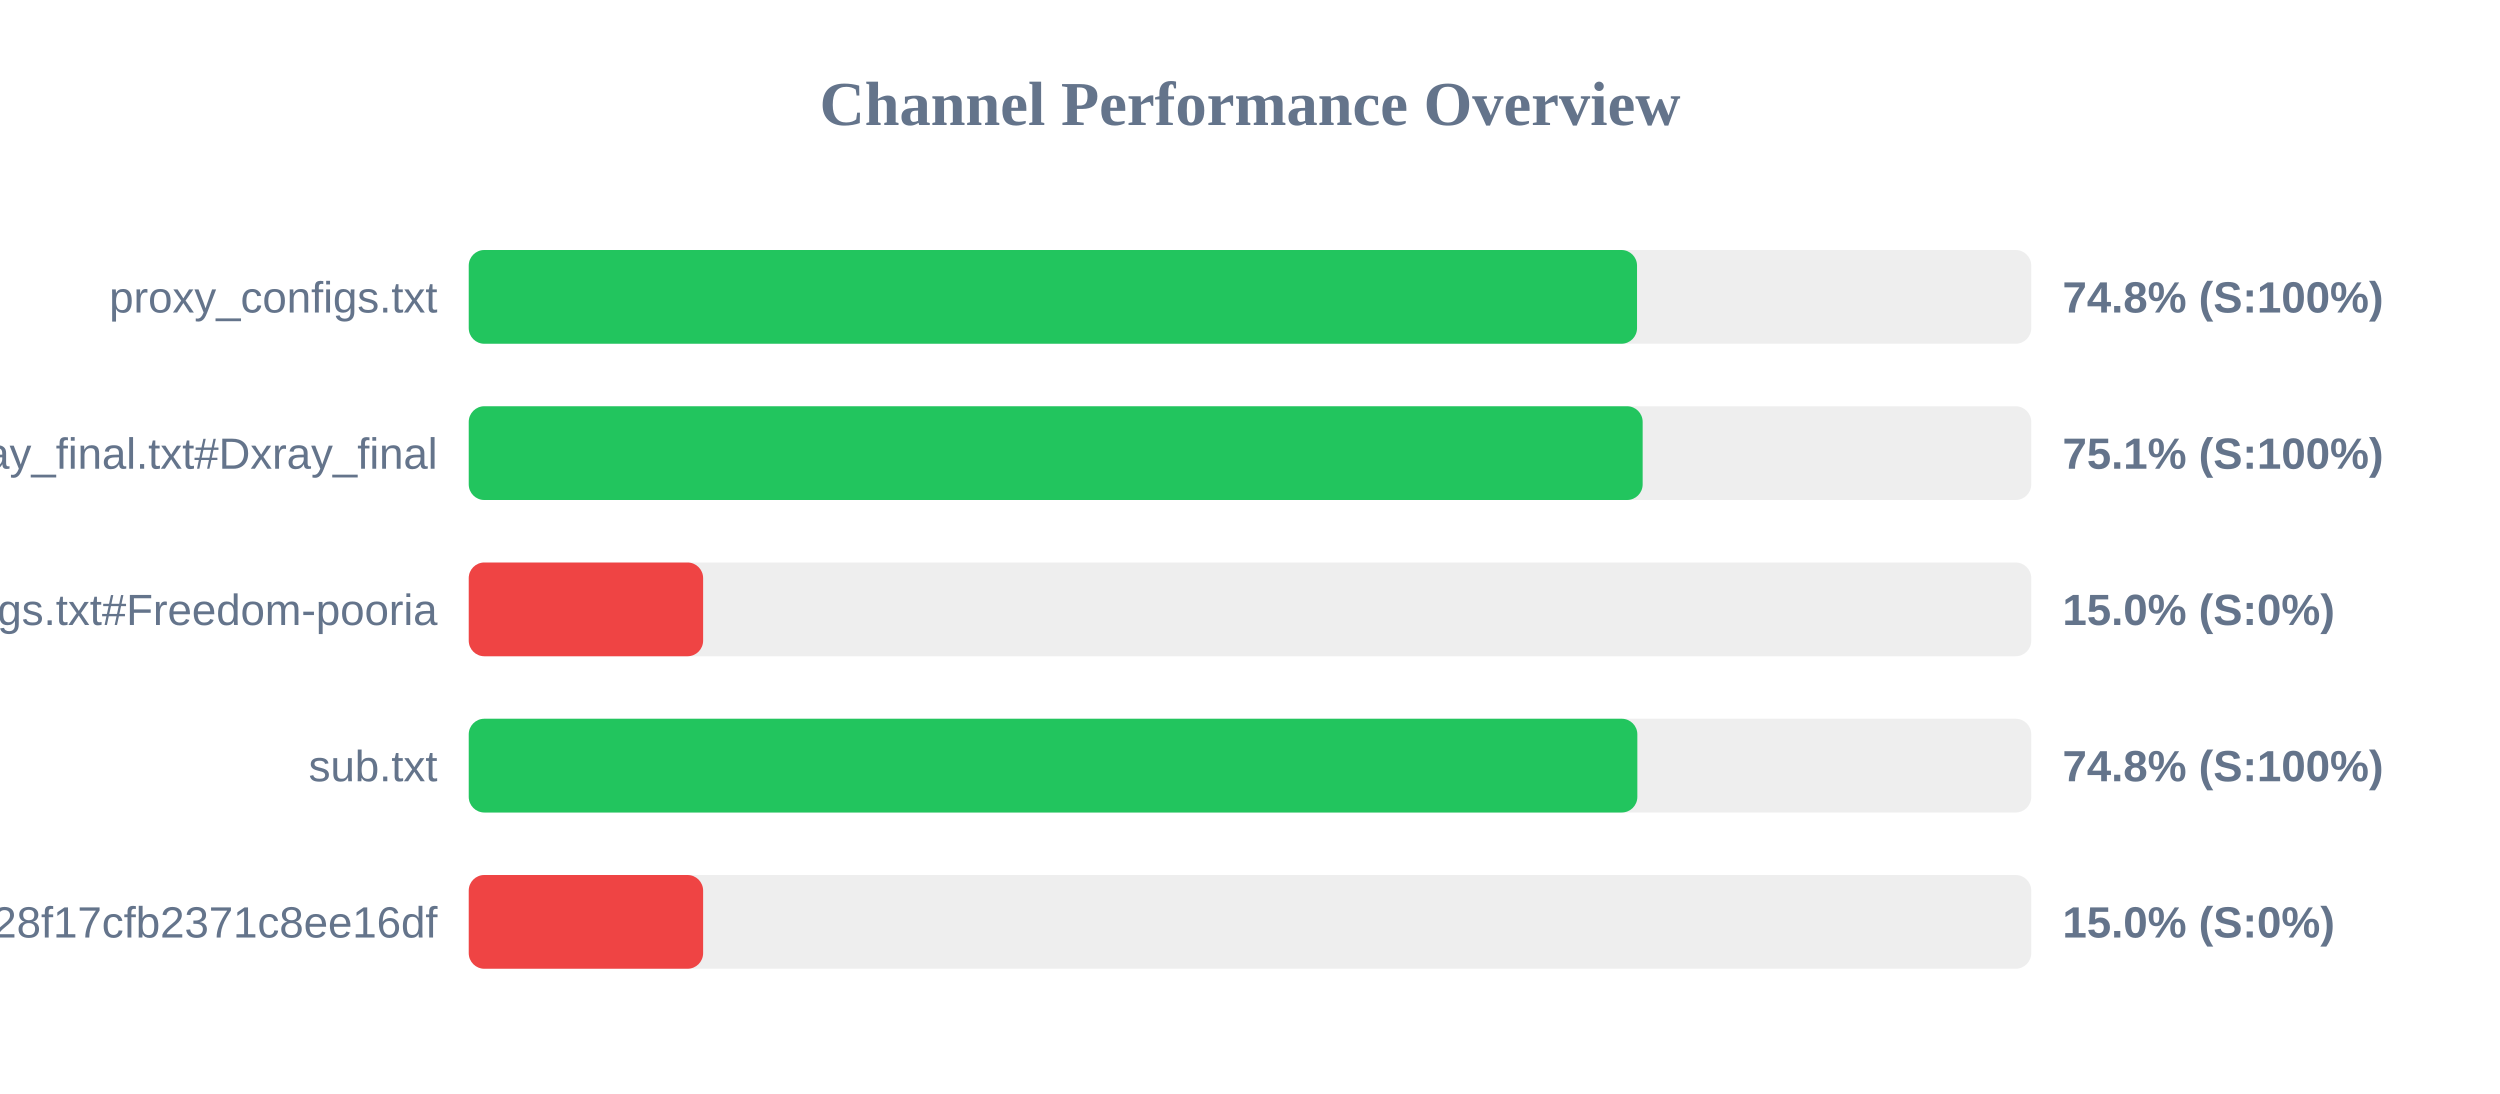
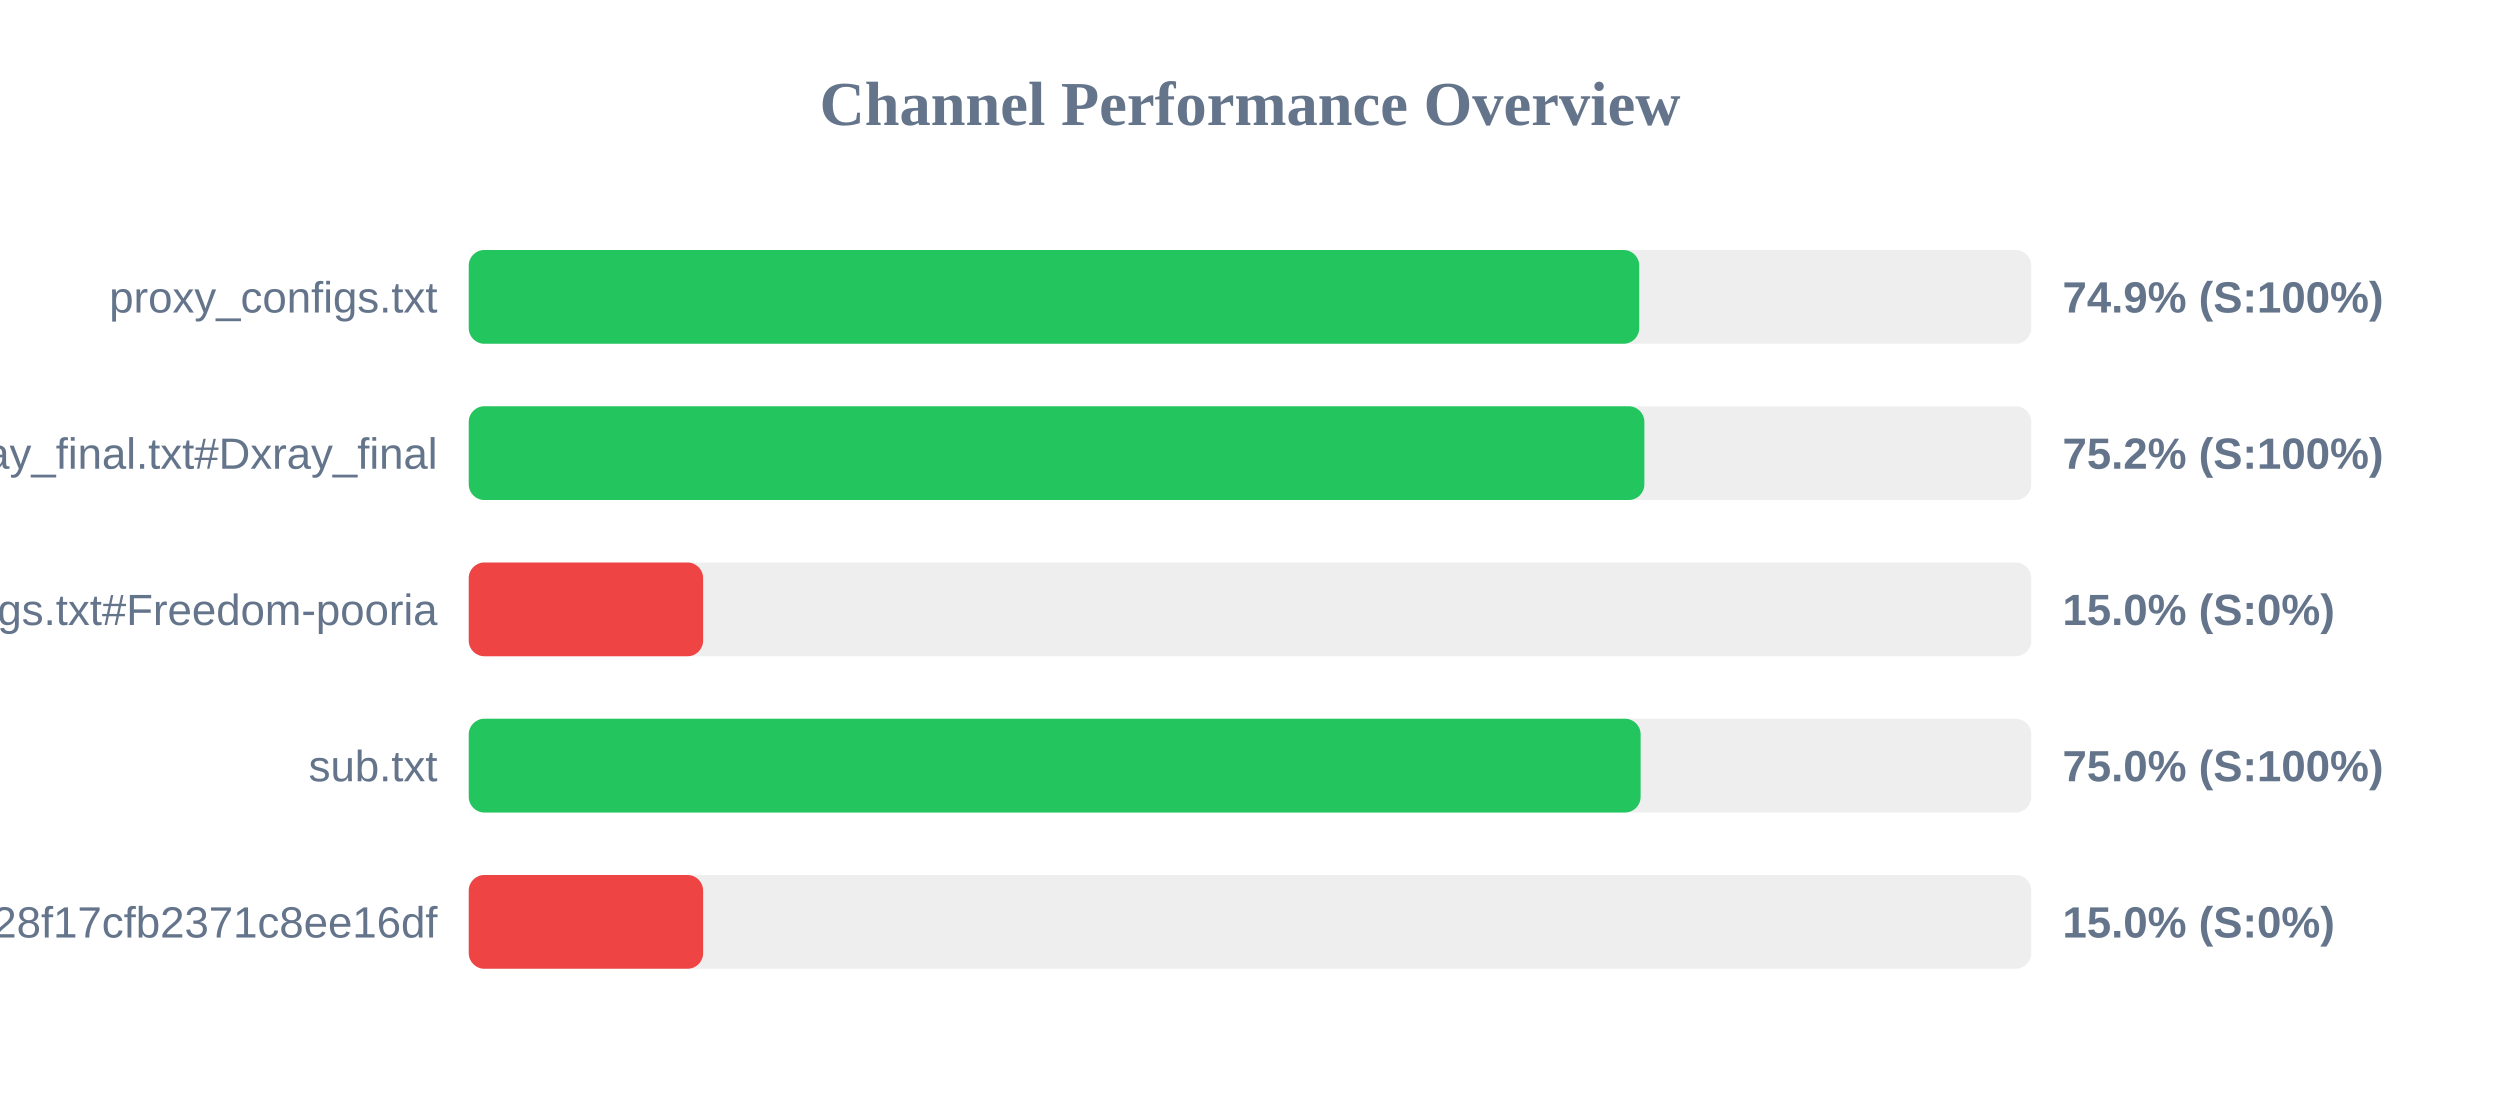
<svg xmlns="http://www.w3.org/2000/svg" width="800" height="350" version="1.1">
  <style>
        .row { font: 14px Arial; fill: #64748b; }
        .score { font: bold 14px Arial; fill: #64748b; }
    </style>
  <text x="400" y="40" text-anchor="middle" font-size="20px" font-weight="bold" fill="#64748b">Channel Performance Overview</text>
  <rect x="150" y="80" width="500" height="30" fill="#eee" rx="5" />
-   <rect x="150" y="80" width="373.85" height="30" fill="#22c55e" rx="5" />
+   <rect x="150" y="80" width="374.55" height="30" fill="#22c55e" rx="5" />
  <text x="140" y="100" text-anchor="end" class="row">proxy_configs.txt</text>
-   <text x="660" y="100" text-anchor="start" class="score">74.8% (S:100%)</text>
+   <text x="660" y="100" text-anchor="start" class="score">74.9% (S:100%)</text>
  <rect x="150" y="130" width="500" height="30" fill="#eee" rx="5" />
-   <rect x="150" y="130" width="375.65" height="30" fill="#22c55e" rx="5" />
+   <rect x="150" y="130" width="376.2" height="30" fill="#22c55e" rx="5" />
  <text x="140" y="150" text-anchor="end" class="row">xray_final.txt#Dxray_final</text>
-   <text x="660" y="150" text-anchor="start" class="score">75.1% (S:100%)</text>
+   <text x="660" y="150" text-anchor="start" class="score">75.2% (S:100%)</text>
  <rect x="150" y="180" width="500" height="30" fill="#eee" rx="5" />
  <rect x="150" y="180" width="75.0" height="30" fill="#ef4444" rx="5" />
  <text x="140" y="200" text-anchor="end" class="row">v2ray_configs.txt#Freedom-pooria</text>
  <text x="660" y="200" text-anchor="start" class="score">15.0% (S:0%)</text>
  <rect x="150" y="230" width="500" height="30" fill="#eee" rx="5" />
-   <rect x="150" y="230" width="373.95" height="30" fill="#22c55e" rx="5" />
+   <rect x="150" y="230" width="375.0" height="30" fill="#22c55e" rx="5" />
  <text x="140" y="250" text-anchor="end" class="row">sub.txt</text>
-   <text x="660" y="250" text-anchor="start" class="score">74.8% (S:100%)</text>
+   <text x="660" y="250" text-anchor="start" class="score">75.0% (S:100%)</text>
  <rect x="150" y="280" width="500" height="30" fill="#eee" rx="5" />
  <rect x="150" y="280" width="75.0" height="30" fill="#ef4444" rx="5" />
  <text x="140" y="300" text-anchor="end" class="row">?token=fedfed7b41b828f17cfb2371c8ee16df</text>
  <text x="660" y="300" text-anchor="start" class="score">15.0% (S:0%)</text>
</svg>
